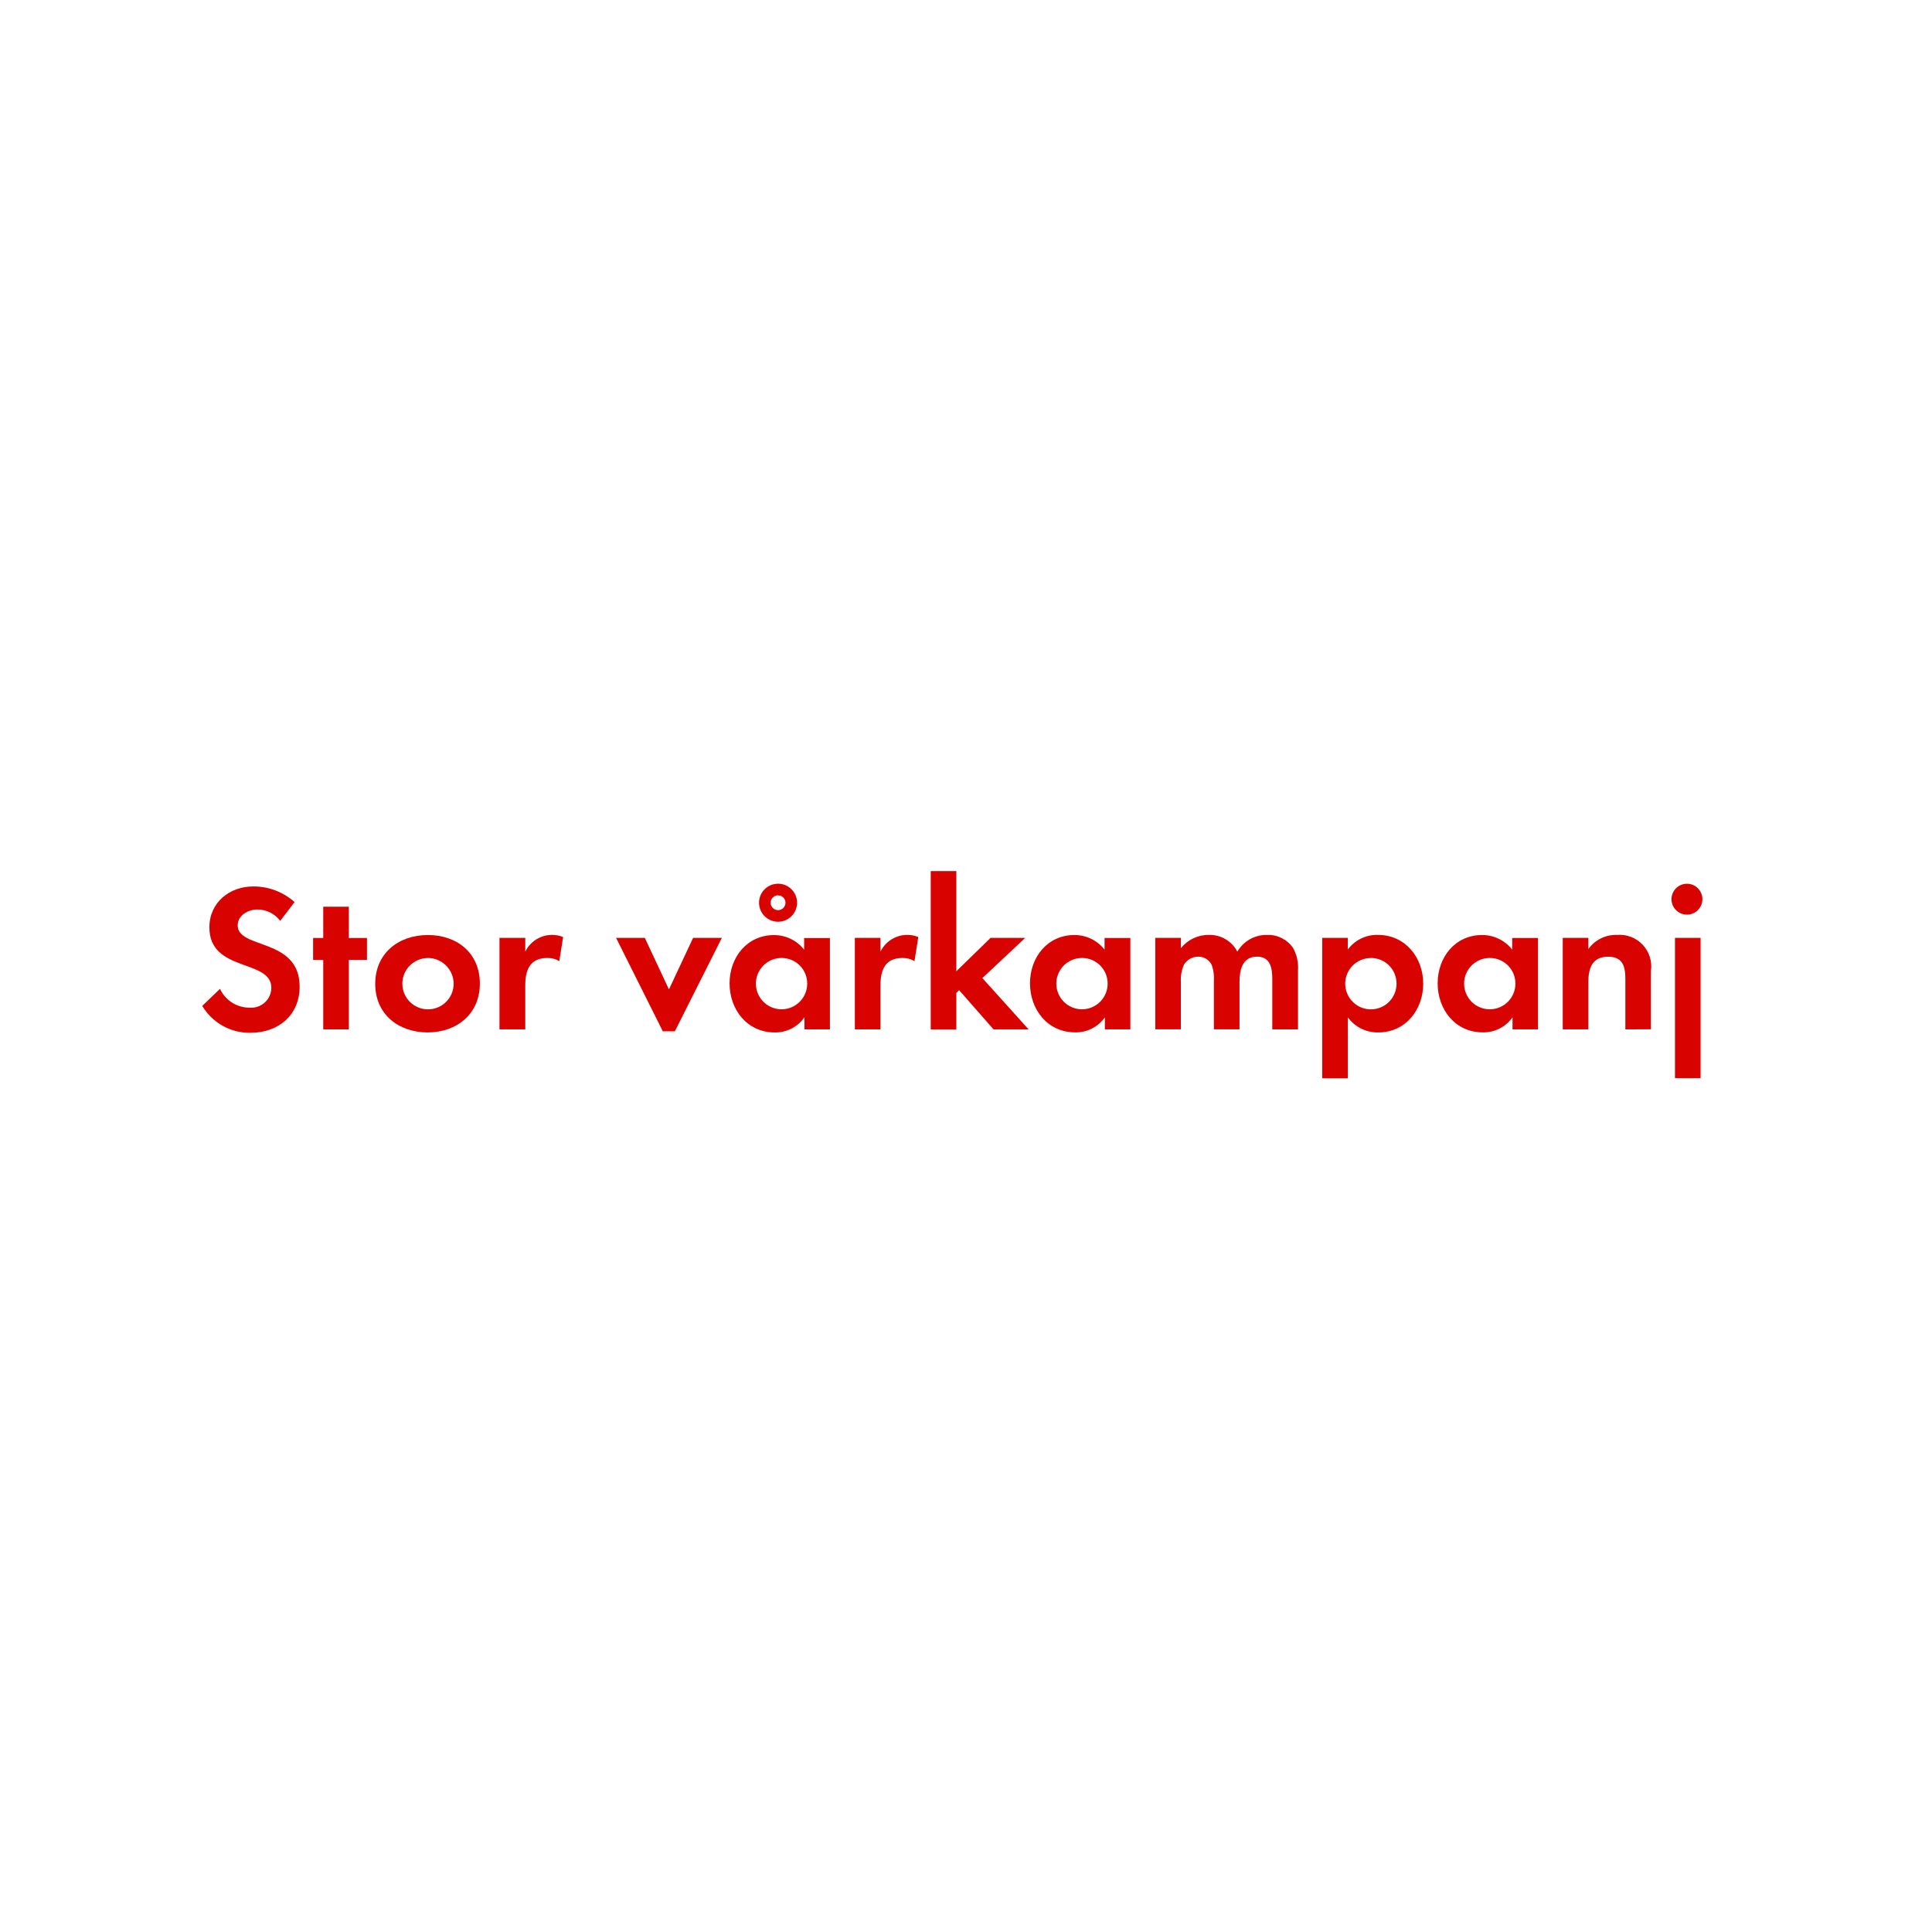
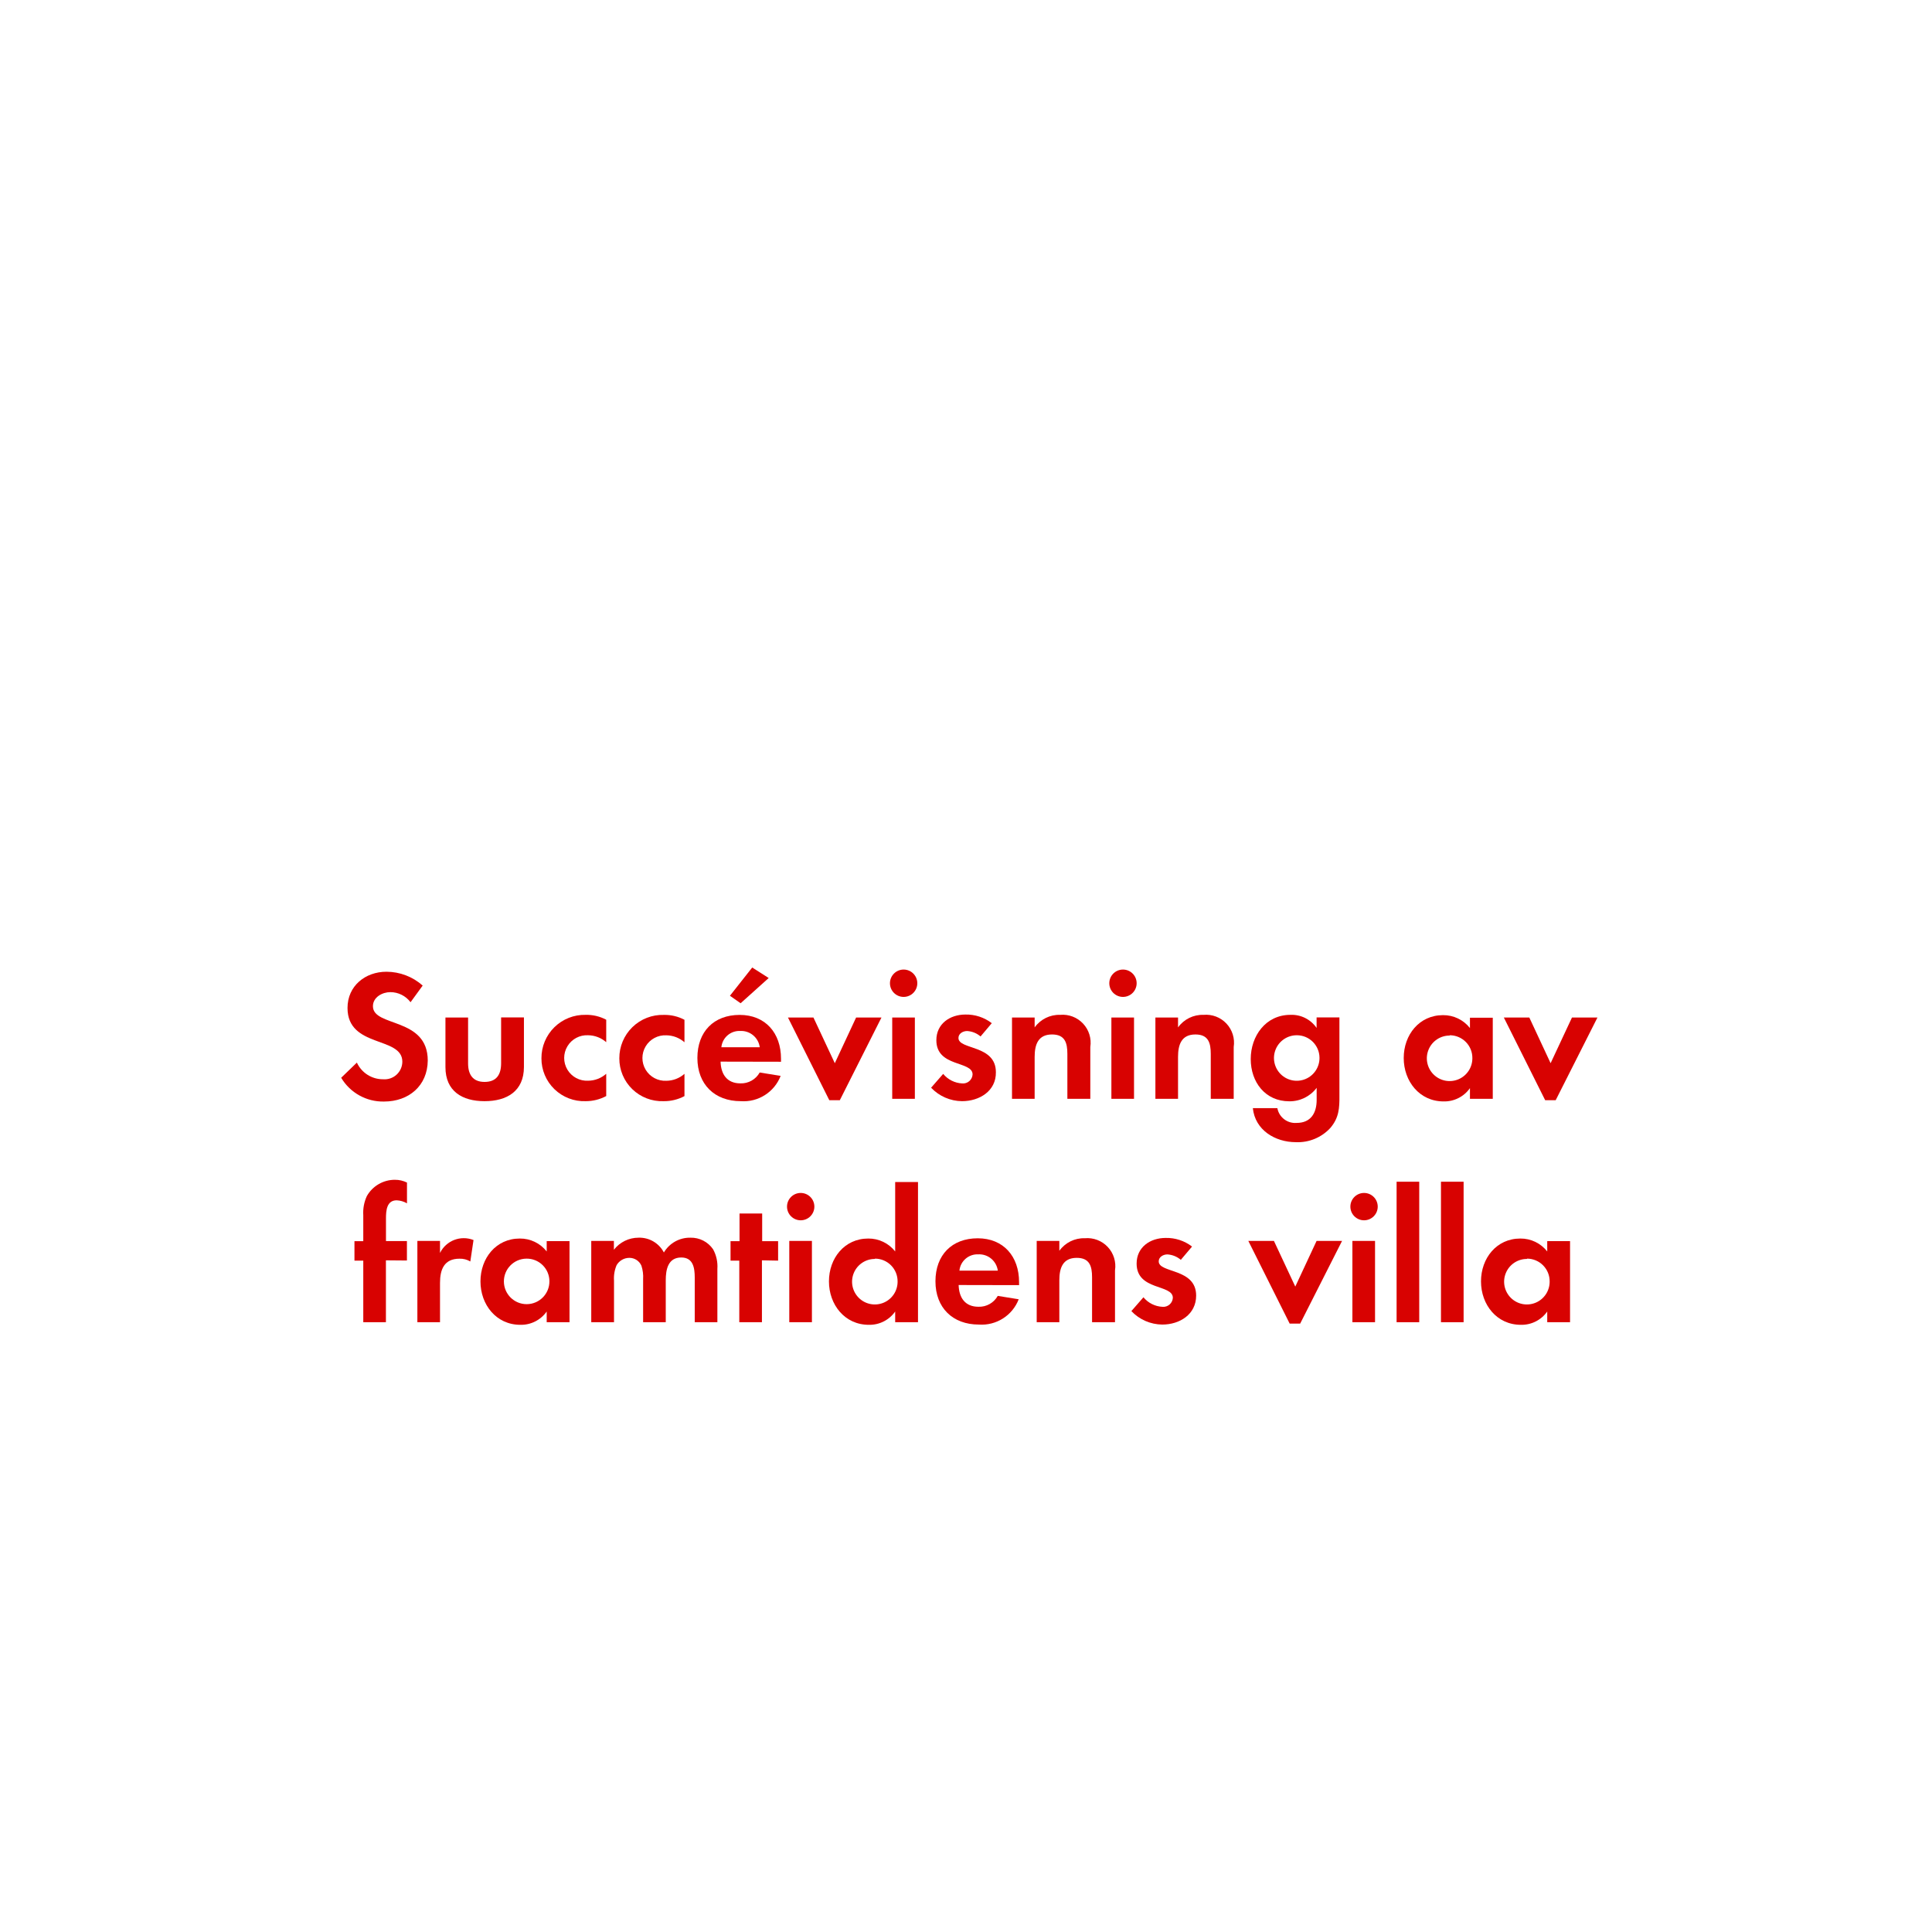
<svg xmlns="http://www.w3.org/2000/svg" id="Layer_1" data-name="Layer 1" viewBox="0 0 320 320">
  <defs>
    <style>.cls-1{fill:#d80201;}</style>
  </defs>
-   <path class="cls-1" d="M41.5,171.06a9.09,9.09,0,0,1-8-4.45l2.94-2.83a5.35,5.35,0,0,0,4.9,3.12,3.32,3.32,0,0,0,3.6-3.29c0-4.8-10.26-2.52-10.26-10,0-4.13,3.33-6.79,7.28-6.79a10.24,10.24,0,0,1,6.83,2.59l-2.38,3.12a4.72,4.72,0,0,0-3.78-1.89c-1.5,0-3.26.94-3.26,2.63,0,4,10.26,2,10.26,10.15C49.63,168.12,46.13,171.06,41.5,171.06Z" />
-   <path class="cls-1" d="M57.78,159V170.5H53.54V159H51.86v-3.64h1.68v-5.18h4.24v5.18h3V159Z" />
-   <path class="cls-1" d="M70.83,171c-4.83,0-8.68-3-8.68-8.05s3.85-8.08,8.72-8.08,8.61,3,8.61,8.05S75.63,171,70.83,171Zm0-12.32a4.25,4.25,0,1,0,4.31,4.27A4.29,4.29,0,0,0,70.8,158.67Z" />
-   <path class="cls-1" d="M92.64,159.19a3.74,3.74,0,0,0-2-.52c-2.87,0-3.64,2-3.64,4.55v7.28H82.73V155.34H87v2.28a4.94,4.94,0,0,1,6.27-2.42Z" />
-   <path class="cls-1" d="M111.78,170.81h-2l-7.74-15.47h4.76l4,8.54,4-8.54h4.76Z" />
-   <path class="cls-1" d="M133.24,170.5v-2A5.86,5.86,0,0,1,128.3,171c-4.55,0-7.46-3.78-7.46-8.12s2.91-8,7.35-8a6.32,6.32,0,0,1,5,2.42v-1.93h4.27V170.5Zm-3.78-11.83a4.25,4.25,0,1,0,4.24,4.24A4.23,4.23,0,0,0,129.46,158.67Zm-.59-6a3.15,3.15,0,1,1,0-6.3,3.15,3.15,0,0,1,0,6.3Zm0-4.38a1.23,1.23,0,1,0,1.23,1.23A1.2,1.2,0,0,0,128.86,148.31Z" />
-   <path class="cls-1" d="M151.47,159.19a3.74,3.74,0,0,0-2-.52c-2.87,0-3.64,2-3.64,4.55v7.28h-4.24V155.34h4.24v2.28a4.94,4.94,0,0,1,6.27-2.42Z" />
-   <path class="cls-1" d="M164.56,170.5,158.86,164l-.46.46v6.06h-4.24V144.28h4.24v16.59l5.67-5.53h5.74L162.71,162l7.67,8.51Z" />
-   <path class="cls-1" d="M183,170.5v-2a5.86,5.86,0,0,1-4.94,2.49c-4.55,0-7.46-3.78-7.46-8.12s2.91-8,7.35-8a6.32,6.32,0,0,1,5,2.42v-1.93h4.27V170.5Zm-3.78-11.83a4.25,4.25,0,1,0,4.24,4.24A4.23,4.23,0,0,0,179.26,158.67Z" />
-   <path class="cls-1" d="M210.73,170.5v-8.3c0-1.79-.28-3.75-2.52-3.75-2.49,0-2.91,2.28-2.91,4.27v7.77h-4.24v-8.05a6.75,6.75,0,0,0-.32-2.52,2.45,2.45,0,0,0-2.28-1.47,2.76,2.76,0,0,0-2.38,1.37,6.29,6.29,0,0,0-.49,2.9v7.77h-4.24V155.34h4.24v1.72a5.82,5.82,0,0,1,4.62-2.21,5.15,5.15,0,0,1,4.73,2.77,5.61,5.61,0,0,1,5-2.77,5,5,0,0,1,4.24,2.17,6.68,6.68,0,0,1,.81,3.68v9.8Z" />
-   <path class="cls-1" d="M228.33,171a6.06,6.06,0,0,1-5.08-2.49v10.08H219V155.34h4.24v1.93a6,6,0,0,1,5-2.42c4.52,0,7.49,3.75,7.49,8.08S232.78,171,228.33,171Zm-1.26-12.32a4.25,4.25,0,1,0,4.24,4.24A4.23,4.23,0,0,0,227.07,158.67Z" />
-   <path class="cls-1" d="M250.52,170.5v-2a5.86,5.86,0,0,1-4.94,2.49c-4.55,0-7.46-3.78-7.46-8.12s2.91-8,7.35-8a6.32,6.32,0,0,1,5,2.42v-1.93h4.27V170.5Zm-3.78-11.83A4.25,4.25,0,1,0,251,162.9,4.23,4.23,0,0,0,246.74,158.67Z" />
-   <path class="cls-1" d="M269.21,170.5v-8.4c0-2.06-.46-3.64-2.87-3.64-2.63,0-3.26,1.93-3.26,4.2v7.84h-4.24V155.34h4.24v1.86a5.59,5.59,0,0,1,4.76-2.35,5.23,5.23,0,0,1,5.6,6v9.63Z" />
-   <path class="cls-1" d="M279.57,151.49a2.56,2.56,0,1,1,0-5.11,2.56,2.56,0,0,1,0,5.11Zm-2.14,27.09V155.34h4.24v23.24Z" />
+   <path class="cls-1" d="M63.61,182.45a8.05,8.05,0,0,1-7.1-3.94l2.6-2.51a4.74,4.74,0,0,0,4.34,2.76,2.94,2.94,0,0,0,3.19-2.91c0-4.25-9.08-2.23-9.08-8.9,0-3.66,2.95-6,6.45-6a9.07,9.07,0,0,1,6,2.29L68,166a4.19,4.19,0,0,0-3.35-1.67c-1.33,0-2.88.84-2.88,2.33,0,3.5,9.08,1.77,9.08,9C70.81,179.84,67.71,182.45,63.61,182.45Z" />
+   <path class="cls-1" d="M80.26,182.39c-3.69,0-6.48-1.64-6.48-5.64v-8.22h3.75v7.6c0,1.83.77,3.07,2.73,3.07S83,178,83,176.12v-7.6h3.78v8.22C86.77,180.74,83.95,182.39,80.26,182.39Z" />
+   <path class="cls-1" d="M97,182.39a7.07,7.07,0,0,1-7.32-7.1A7.16,7.16,0,0,1,97,168.09a6.92,6.92,0,0,1,3.41.81v3.72a4.63,4.63,0,0,0-3-1.15,3.77,3.77,0,1,0,0,7.53,4.57,4.57,0,0,0,3-1.15v3.69A7.18,7.18,0,0,1,97,182.39Z" />
+   <path class="cls-1" d="M109.9,182.39a7.07,7.07,0,0,1-7.32-7.1,7.16,7.16,0,0,1,7.38-7.19,6.92,6.92,0,0,1,3.41.81v3.72a4.63,4.63,0,0,0-3-1.15,3.77,3.77,0,1,0,0,7.53,4.57,4.57,0,0,0,3-1.15v3.69A7.18,7.18,0,0,1,109.9,182.39Z" />
+   <path class="cls-1" d="M119.35,175.84c.06,2.08,1.05,3.6,3.29,3.6a3.52,3.52,0,0,0,3.19-1.8l3.47.56a6.58,6.58,0,0,1-6.6,4.19c-4.34,0-7.19-2.79-7.19-7.16s2.73-7.13,7-7.13,6.85,3,6.85,7.26v.5Zm3.26-5.08a3,3,0,0,0-3.13,2.7h6.36A3.11,3.11,0,0,0,122.61,170.76Zm.06-4.59-1.77-1.24,3.69-4.68,2.73,1.74Z" />
+   <path class="cls-1" d="M139.1,182.23h-1.74l-6.85-13.7h4.22l3.54,7.57,3.53-7.57H146Z" />
+   <path class="cls-1" d="M149.67,165.12a2.26,2.26,0,1,1,0-4.53,2.26,2.26,0,0,1,0,4.53ZM147.78,182V168.53h3.75V182Z" />
+   <path class="cls-1" d="M159.34,182.39a7.14,7.14,0,0,1-5.12-2.23l2-2.29a4.36,4.36,0,0,0,3.16,1.58,1.58,1.58,0,0,0,1.71-1.49c0-2.29-6-1.15-6-5.67,0-2.73,2.26-4.25,4.81-4.25a6.91,6.91,0,0,1,4.37,1.43l-1.86,2.2a3.74,3.74,0,0,0-2.23-.9c-.65,0-1.43.4-1.43,1.15,0,2,6.2,1.08,6.2,5.67C165,180.71,162.22,182.39,159.34,182.39Z" />
+   <path class="cls-1" d="M176.79,182v-7.44c0-1.83-.4-3.22-2.54-3.22-2.33,0-2.88,1.71-2.88,3.72V182h-3.75V168.53h3.75v1.64a5,5,0,0,1,4.22-2.08,4.64,4.64,0,0,1,5,5.33V182Z" />
+   <path class="cls-1" d="M186,165.12a2.26,2.26,0,1,1,0-4.53,2.26,2.26,0,0,1,0,4.53ZM184.08,182V168.53h3.75V182Z" />
+   <path class="cls-1" d="M200.54,182v-7.44c0-1.83-.4-3.22-2.54-3.22-2.33,0-2.88,1.71-2.88,3.72V182h-3.75V168.53h3.75v1.64a5,5,0,0,1,4.22-2.08,4.64,4.64,0,0,1,5,5.33V182Z" />
+   <path class="cls-1" d="M220.35,186.82a7.32,7.32,0,0,1-5.71,2.36c-3.44,0-6.76-2-7.13-5.64h4.06a3,3,0,0,0,3.19,2.45c2.36,0,3.32-1.64,3.32-3.81v-2a5.58,5.58,0,0,1-4.53,2.23c-4,0-6.39-3.19-6.39-7s2.48-7.32,6.57-7.32a5,5,0,0,1,4.34,2.17v-1.74h3.78v12.93C221.87,183.57,221.77,185.15,220.35,186.82Zm-5.55-15.35a3.77,3.77,0,1,0,3.75,3.75A3.75,3.75,0,0,0,214.8,171.47Z" />
+   <path class="cls-1" d="M243.47,182v-1.77a5.19,5.19,0,0,1-4.37,2.2c-4,0-6.6-3.35-6.6-7.19s2.57-7.1,6.51-7.1a5.6,5.6,0,0,1,4.46,2.14v-1.71h3.78V182Zm-3.35-10.48a3.77,3.77,0,1,0,3.75,3.75A3.75,3.75,0,0,0,240.12,171.47Z" />
+   <path class="cls-1" d="M257.67,182.23h-1.74l-6.85-13.7h4.22l3.53,7.57,3.54-7.57h4.22Z" />
+   <path class="cls-1" d="M63.92,208.75V219H60.17v-10.2H58.71v-3.22h1.46v-4.31a6.55,6.55,0,0,1,.59-3.16,5.32,5.32,0,0,1,4.65-2.7,4.45,4.45,0,0,1,2,.46v3.44a3.75,3.75,0,0,0-1.71-.5c-1.67,0-1.77,1.74-1.77,3v3.75h3.47v3.22Z" />
+   <path class="cls-1" d="M77.9,208.94a3.32,3.32,0,0,0-1.8-.46c-2.54,0-3.22,1.8-3.22,4V219H69.13V205.53h3.75v2a4.38,4.38,0,0,1,5.55-2.14Z" />
+   <path class="cls-1" d="M90.55,219v-1.77a5.19,5.19,0,0,1-4.37,2.2c-4,0-6.6-3.35-6.6-7.19s2.57-7.1,6.51-7.1a5.59,5.59,0,0,1,4.46,2.14v-1.71h3.78V219ZM87.2,208.47A3.77,3.77,0,1,0,91,212.22,3.75,3.75,0,0,0,87.2,208.47Z" />
+   <path class="cls-1" d="M115.07,219V211.6c0-1.58-.25-3.32-2.23-3.32-2.2,0-2.57,2-2.57,3.78V219h-3.75v-7.13a6,6,0,0,0-.28-2.23,2.17,2.17,0,0,0-2-1.3,2.45,2.45,0,0,0-2.11,1.21,5.57,5.57,0,0,0-.43,2.57V219H97.93V205.53h3.75V207a5.16,5.16,0,0,1,4.09-2,4.56,4.56,0,0,1,4.19,2.45,5,5,0,0,1,4.4-2.45,4.42,4.42,0,0,1,3.75,1.92,5.91,5.91,0,0,1,.71,3.26V219Z" />
+   <path class="cls-1" d="M126.2,208.75V219h-3.75v-10.2H121v-3.22h1.49v-4.59h3.75v4.59h2.64v3.22Z" />
+   <path class="cls-1" d="M132.62,202.12a2.26,2.26,0,1,1,0-4.53,2.26,2.26,0,0,1,0,4.53ZM130.73,219V205.53h3.75V219Z" />
+   <path class="cls-1" d="M148.27,219v-1.77a5.19,5.19,0,0,1-4.37,2.2c-4,0-6.6-3.35-6.6-7.19s2.57-7.1,6.51-7.1a5.6,5.6,0,0,1,4.46,2.14v-11.5h3.78V219Zm-3.35-10.48a3.77,3.77,0,1,0,3.75,3.75A3.75,3.75,0,0,0,144.92,208.47Z" />
+   <path class="cls-1" d="M158.78,212.84c.06,2.08,1.05,3.6,3.29,3.6a3.52,3.52,0,0,0,3.19-1.8l3.47.56a6.58,6.58,0,0,1-6.6,4.19c-4.34,0-7.19-2.79-7.19-7.16s2.73-7.13,7-7.13,6.85,3,6.85,7.26v.5Zm3.26-5.08a3,3,0,0,0-3.13,2.7h6.36A3.11,3.11,0,0,0,162,207.76Z" />
+   <path class="cls-1" d="M180.88,219v-7.44c0-1.83-.4-3.22-2.54-3.22-2.33,0-2.88,1.71-2.88,3.72V219h-3.75V205.53h3.75v1.64a5,5,0,0,1,4.22-2.08,4.64,4.64,0,0,1,5,5.33V219Z" />
+   <path class="cls-1" d="M192.51,219.39a7.14,7.14,0,0,1-5.12-2.23l2-2.29a4.36,4.36,0,0,0,3.16,1.58,1.58,1.58,0,0,0,1.71-1.49c0-2.29-6-1.15-6-5.67,0-2.73,2.26-4.25,4.81-4.25a6.92,6.92,0,0,1,4.37,1.43l-1.86,2.2a3.75,3.75,0,0,0-2.23-.9c-.65,0-1.43.4-1.43,1.15,0,2,6.2,1.08,6.2,5.67C198.12,217.71,195.39,219.39,192.51,219.39Z" />
+   <path class="cls-1" d="M215.35,219.23h-1.74l-6.85-13.7H211l3.54,7.57,3.53-7.57h4.22Z" />
+   <path class="cls-1" d="M225.93,202.12a2.26,2.26,0,1,1,0-4.53,2.26,2.26,0,0,1,0,4.53ZM224,219V205.53h3.75V219Z" />
+   <path class="cls-1" d="M231.32,219V195.73h3.75V219Z" />
+   <path class="cls-1" d="M238.67,219V195.73h3.75V219Z" />
+   <path class="cls-1" d="M256.27,219v-1.77a5.19,5.19,0,0,1-4.37,2.2c-4,0-6.6-3.35-6.6-7.19s2.57-7.1,6.51-7.1a5.59,5.59,0,0,1,4.46,2.14v-1.71h3.78V219Zm-3.35-10.48a3.77,3.77,0,1,0,3.75,3.75A3.75,3.75,0,0,0,252.93,208.47Z" />
</svg>
